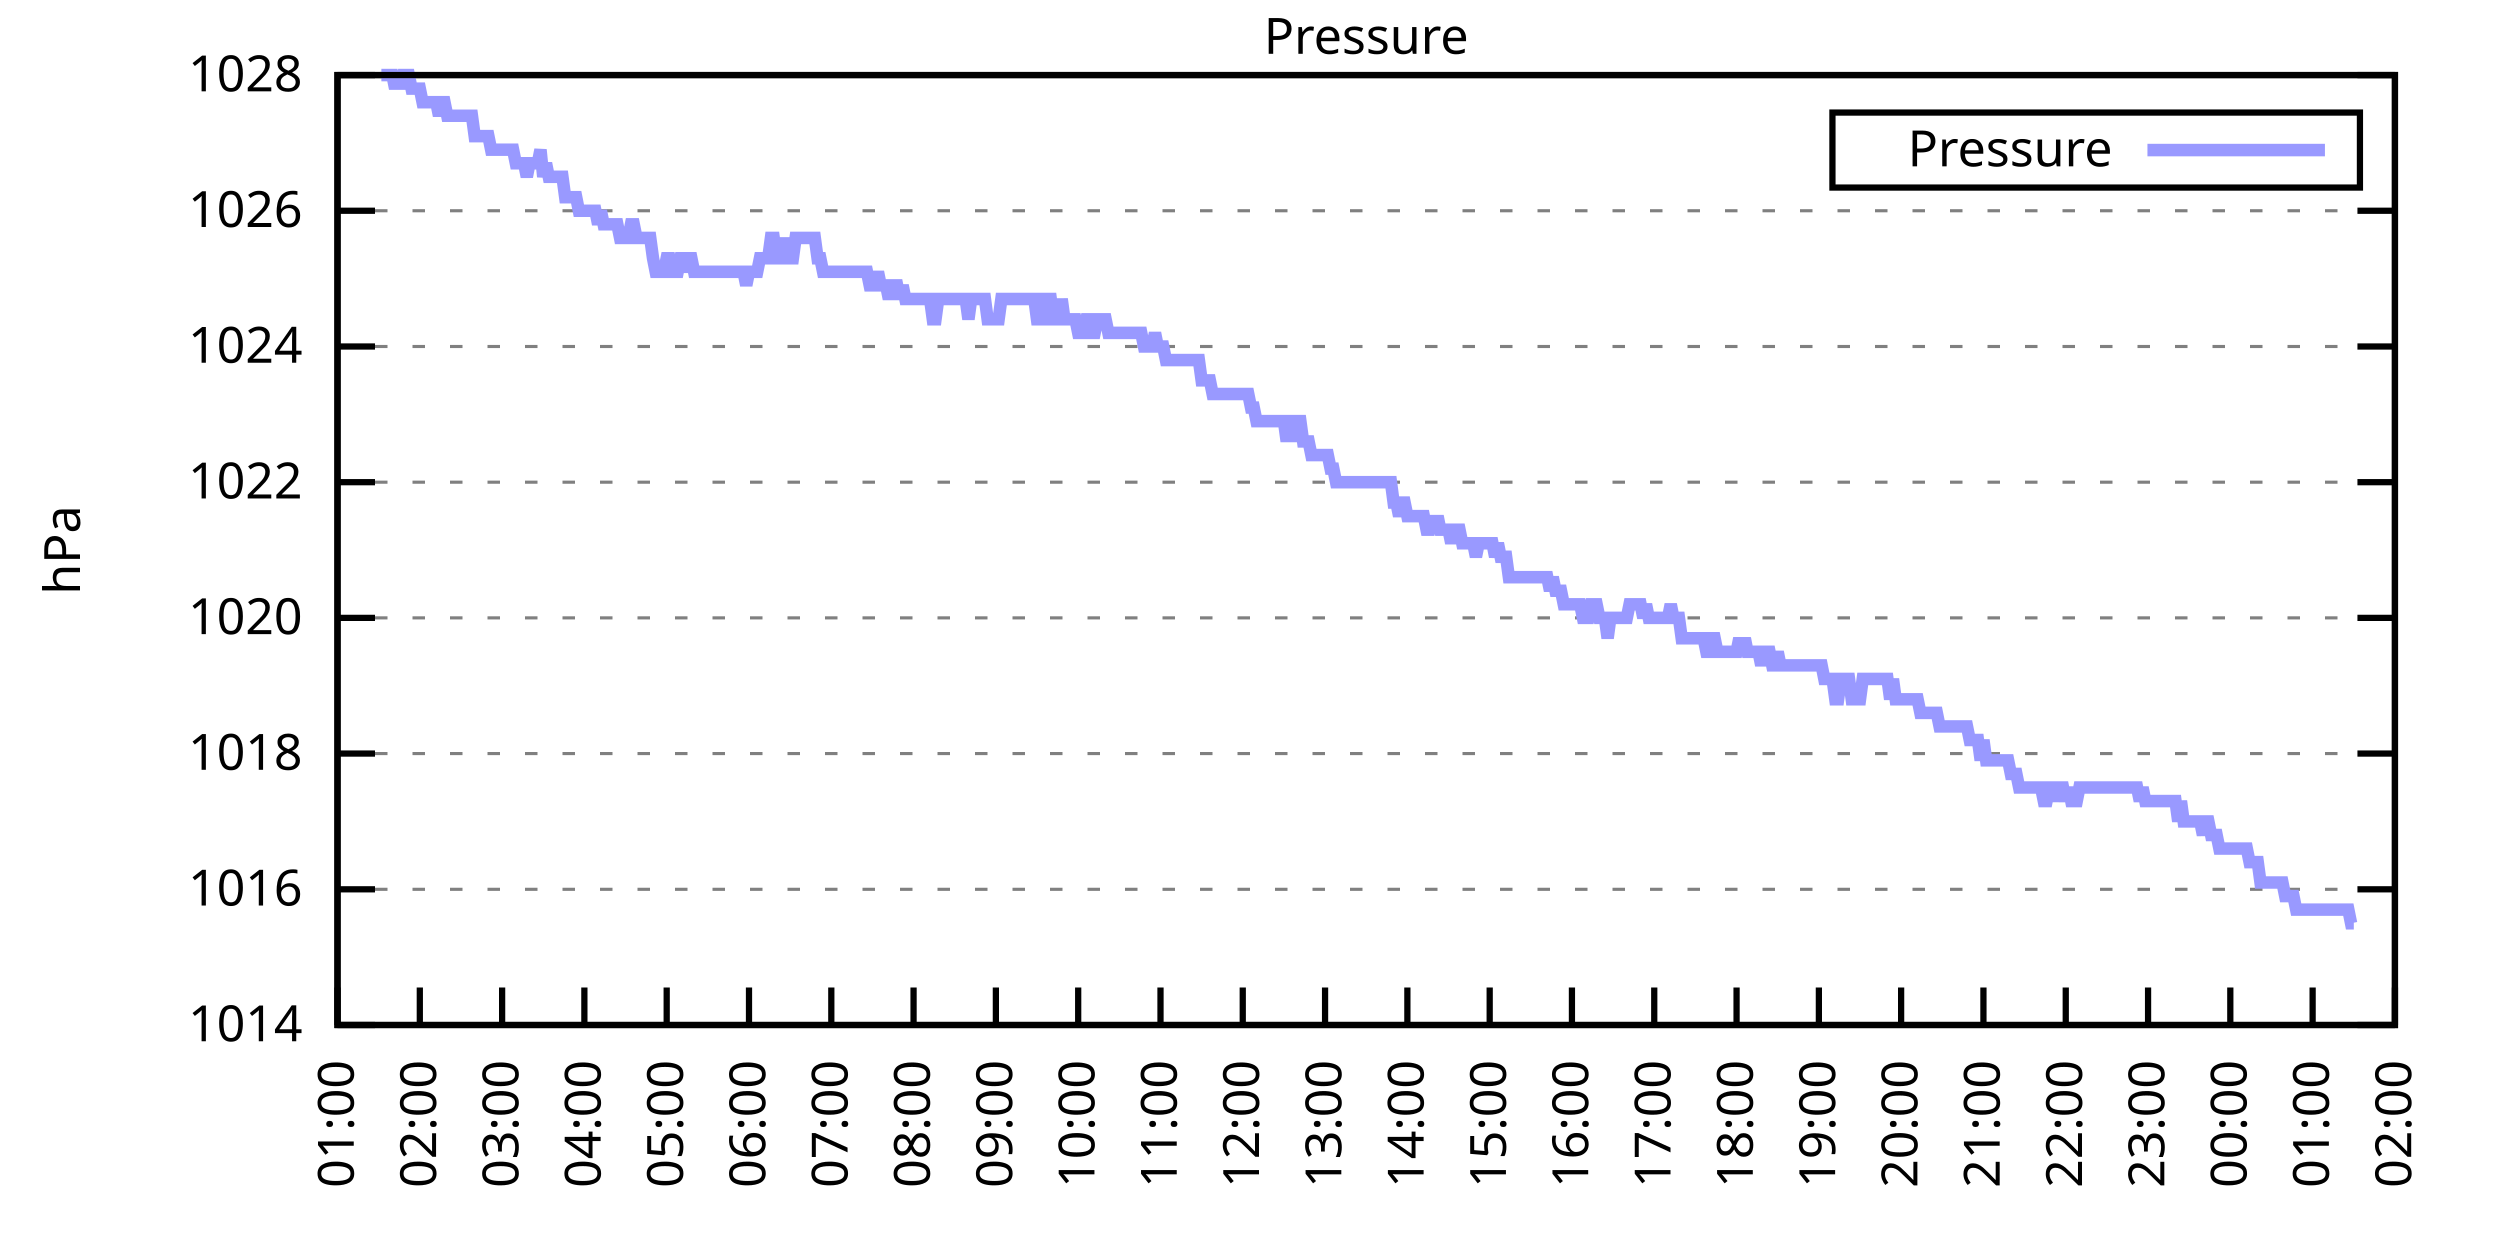
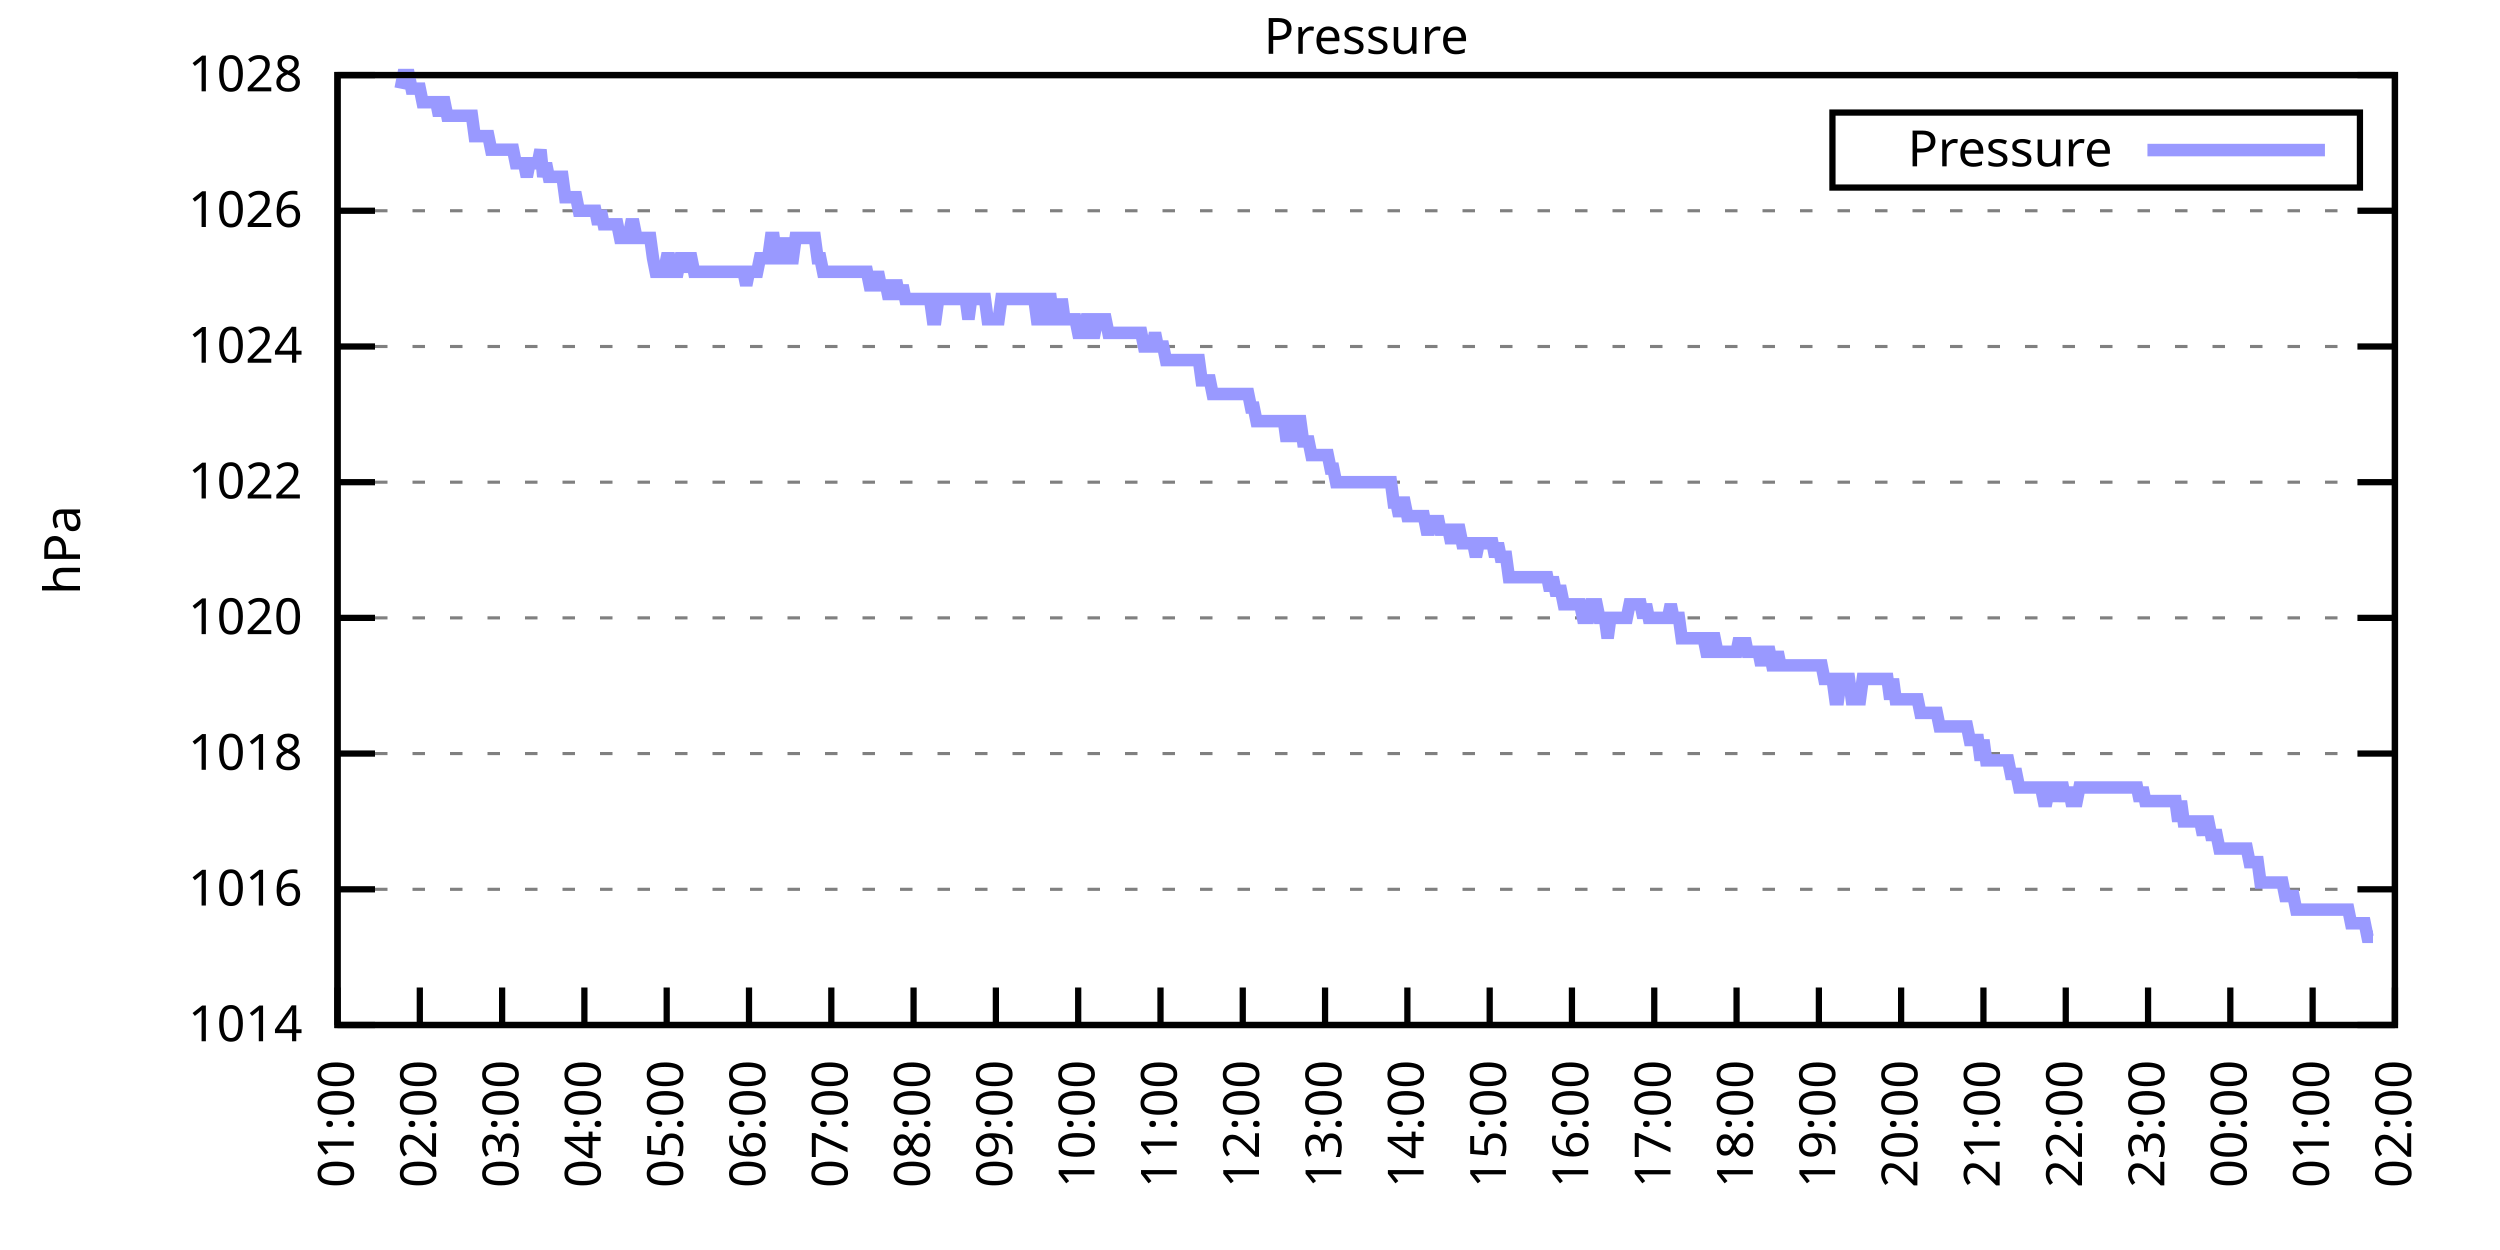
<svg xmlns="http://www.w3.org/2000/svg" xmlns:xlink="http://www.w3.org/1999/xlink" width="400" height="200" viewBox="0 0 400 200">
  <g id="gnuplot_canvas">
    <rect x="0" y="0" width="400" height="200" fill="none" />
    <defs>
      <circle id="gpDot" r="0.5" stroke-width="0.5" stroke="currentColor" />
      <path id="gpPt0" stroke-width="0.333" stroke="currentColor" d="M-1,0 h2 M0,-1 v2" />
      <path id="gpPt1" stroke-width="0.333" stroke="currentColor" d="M-1,-1 L1,1 M1,-1 L-1,1" />
      <path id="gpPt2" stroke-width="0.333" stroke="currentColor" d="M-1,0 L1,0 M0,-1 L0,1 M-1,-1 L1,1 M-1,1 L1,-1" />
      <rect id="gpPt3" stroke-width="0.333" stroke="currentColor" x="-1" y="-1" width="2" height="2" />
      <rect id="gpPt4" stroke-width="0.333" stroke="currentColor" fill="currentColor" x="-1" y="-1" width="2" height="2" />
      <circle id="gpPt5" stroke-width="0.333" stroke="currentColor" cx="0" cy="0" r="1" />
      <use xlink:href="#gpPt5" id="gpPt6" fill="currentColor" stroke="none" />
      <path id="gpPt7" stroke-width="0.333" stroke="currentColor" d="M0,-1.33 L-1.33,0.67 L1.33,0.67 z" />
      <use xlink:href="#gpPt7" id="gpPt8" fill="currentColor" stroke="none" />
      <use xlink:href="#gpPt7" id="gpPt9" stroke="currentColor" transform="rotate(180)" />
      <use xlink:href="#gpPt9" id="gpPt10" fill="currentColor" stroke="none" />
      <use xlink:href="#gpPt3" id="gpPt11" stroke="currentColor" transform="rotate(45)" />
      <use xlink:href="#gpPt11" id="gpPt12" fill="currentColor" stroke="none" />
      <path id="gpPt13" stroke-width="0.333" stroke="currentColor" d="M0,1.330 L1.265,0.411 L0.782,-1.067 L-0.782,-1.076 L-1.265,0.411 z" />
      <use xlink:href="#gpPt13" id="gpPt14" fill="currentColor" stroke="none" />
      <filter id="textbox" filterUnits="objectBoundingBox" x="0" y="0" height="1" width="1">
        <feFlood flood-color="white" flood-opacity="1" result="bgnd" />
        <feComposite in="SourceGraphic" in2="bgnd" operator="atop" />
      </filter>
      <filter id="greybox" filterUnits="objectBoundingBox" x="0" y="0" height="1" width="1">
        <feFlood flood-color="lightgrey" flood-opacity="1" result="grey" />
        <feComposite in="SourceGraphic" in2="grey" operator="atop" />
      </filter>
    </defs>
    <g fill="none" color="white" stroke="currentColor" stroke-width="1.00" stroke-linecap="butt" stroke-linejoin="miter">
</g>
    <g fill="none" color="black" stroke="currentColor" stroke-width="1.00" stroke-linecap="butt" stroke-linejoin="miter">
      <g stroke="none" shape-rendering="crispEdges">
        <polygon fill="rgb(255, 255, 255)" points="54.00,164.00 383.18,164.00 383.18,12.02 54.00,12.02 " />
      </g>
    </g>
    <g fill="none" color="black" stroke="currentColor" stroke-width="1.00" stroke-linecap="butt" stroke-linejoin="miter">
</g>
    <g fill="none" color="black" stroke="black" stroke-width="0.50" stroke-linecap="butt" stroke-linejoin="miter">
</g>
    <g fill="none" color="gray" stroke="currentColor" stroke-width="0.50" stroke-linecap="butt" stroke-linejoin="miter">
      <path stroke="gray" stroke-dasharray="2,4" class="gridline" d="M54.00,164.00 L383.19,164.00  " />
    </g>
    <g fill="none" color="gray" stroke="gray" stroke-width="1.00" stroke-linecap="butt" stroke-linejoin="miter">
</g>
    <g fill="none" color="black" stroke="currentColor" stroke-width="1.00" stroke-linecap="butt" stroke-linejoin="miter">
      <path stroke="black" d="M54.00,164.00 L60.00,164.00 M383.19,164.00 L377.19,164.00  " />
      <g transform="translate(48.40,166.60)" stroke="none" fill="black" font-family="Sans" font-size="8.00" text-anchor="end">
        <text>
          <tspan font-family="Sans"> 1014</tspan>
        </text>
      </g>
    </g>
    <g fill="none" color="black" stroke="currentColor" stroke-width="1.00" stroke-linecap="butt" stroke-linejoin="miter">
</g>
    <g fill="none" color="black" stroke="black" stroke-width="0.50" stroke-linecap="butt" stroke-linejoin="miter">
</g>
    <g fill="none" color="gray" stroke="currentColor" stroke-width="0.50" stroke-linecap="butt" stroke-linejoin="miter">
      <path stroke="gray" stroke-dasharray="2,4" class="gridline" d="M54.00,142.29 L383.19,142.29  " />
    </g>
    <g fill="none" color="gray" stroke="gray" stroke-width="1.00" stroke-linecap="butt" stroke-linejoin="miter">
</g>
    <g fill="none" color="black" stroke="currentColor" stroke-width="1.00" stroke-linecap="butt" stroke-linejoin="miter">
      <path stroke="black" d="M54.00,142.29 L60.00,142.29 M383.19,142.29 L377.19,142.29  " />
      <g transform="translate(48.40,144.89)" stroke="none" fill="black" font-family="Sans" font-size="8.00" text-anchor="end">
        <text>
          <tspan font-family="Sans"> 1016</tspan>
        </text>
      </g>
    </g>
    <g fill="none" color="black" stroke="currentColor" stroke-width="1.00" stroke-linecap="butt" stroke-linejoin="miter">
</g>
    <g fill="none" color="black" stroke="black" stroke-width="0.50" stroke-linecap="butt" stroke-linejoin="miter">
</g>
    <g fill="none" color="gray" stroke="currentColor" stroke-width="0.50" stroke-linecap="butt" stroke-linejoin="miter">
      <path stroke="gray" stroke-dasharray="2,4" class="gridline" d="M54.00,120.57 L383.19,120.57  " />
    </g>
    <g fill="none" color="gray" stroke="gray" stroke-width="1.00" stroke-linecap="butt" stroke-linejoin="miter">
</g>
    <g fill="none" color="black" stroke="currentColor" stroke-width="1.00" stroke-linecap="butt" stroke-linejoin="miter">
      <path stroke="black" d="M54.00,120.57 L60.00,120.57 M383.19,120.57 L377.19,120.57  " />
      <g transform="translate(48.40,123.17)" stroke="none" fill="black" font-family="Sans" font-size="8.00" text-anchor="end">
        <text>
          <tspan font-family="Sans"> 1018</tspan>
        </text>
      </g>
    </g>
    <g fill="none" color="black" stroke="currentColor" stroke-width="1.00" stroke-linecap="butt" stroke-linejoin="miter">
</g>
    <g fill="none" color="black" stroke="black" stroke-width="0.50" stroke-linecap="butt" stroke-linejoin="miter">
</g>
    <g fill="none" color="gray" stroke="currentColor" stroke-width="0.50" stroke-linecap="butt" stroke-linejoin="miter">
      <path stroke="gray" stroke-dasharray="2,4" class="gridline" d="M54.00,98.86 L383.19,98.86  " />
    </g>
    <g fill="none" color="gray" stroke="gray" stroke-width="1.00" stroke-linecap="butt" stroke-linejoin="miter">
</g>
    <g fill="none" color="black" stroke="currentColor" stroke-width="1.00" stroke-linecap="butt" stroke-linejoin="miter">
      <path stroke="black" d="M54.00,98.86 L60.00,98.86 M383.19,98.86 L377.19,98.86  " />
      <g transform="translate(48.40,101.46)" stroke="none" fill="black" font-family="Sans" font-size="8.00" text-anchor="end">
        <text>
          <tspan font-family="Sans"> 1020</tspan>
        </text>
      </g>
    </g>
    <g fill="none" color="black" stroke="currentColor" stroke-width="1.00" stroke-linecap="butt" stroke-linejoin="miter">
</g>
    <g fill="none" color="black" stroke="black" stroke-width="0.50" stroke-linecap="butt" stroke-linejoin="miter">
</g>
    <g fill="none" color="gray" stroke="currentColor" stroke-width="0.50" stroke-linecap="butt" stroke-linejoin="miter">
      <path stroke="gray" stroke-dasharray="2,4" class="gridline" d="M54.00,77.15 L383.19,77.15  " />
    </g>
    <g fill="none" color="gray" stroke="gray" stroke-width="1.00" stroke-linecap="butt" stroke-linejoin="miter">
</g>
    <g fill="none" color="black" stroke="currentColor" stroke-width="1.00" stroke-linecap="butt" stroke-linejoin="miter">
      <path stroke="black" d="M54.00,77.15 L60.00,77.15 M383.19,77.15 L377.19,77.15  " />
      <g transform="translate(48.40,79.75)" stroke="none" fill="black" font-family="Sans" font-size="8.00" text-anchor="end">
        <text>
          <tspan font-family="Sans"> 1022</tspan>
        </text>
      </g>
    </g>
    <g fill="none" color="black" stroke="currentColor" stroke-width="1.00" stroke-linecap="butt" stroke-linejoin="miter">
</g>
    <g fill="none" color="black" stroke="black" stroke-width="0.50" stroke-linecap="butt" stroke-linejoin="miter">
</g>
    <g fill="none" color="gray" stroke="currentColor" stroke-width="0.50" stroke-linecap="butt" stroke-linejoin="miter">
      <path stroke="gray" stroke-dasharray="2,4" class="gridline" d="M54.00,55.44 L383.19,55.44  " />
    </g>
    <g fill="none" color="gray" stroke="gray" stroke-width="1.00" stroke-linecap="butt" stroke-linejoin="miter">
</g>
    <g fill="none" color="black" stroke="currentColor" stroke-width="1.00" stroke-linecap="butt" stroke-linejoin="miter">
      <path stroke="black" d="M54.00,55.44 L60.00,55.44 M383.19,55.44 L377.19,55.44  " />
      <g transform="translate(48.40,58.04)" stroke="none" fill="black" font-family="Sans" font-size="8.00" text-anchor="end">
        <text>
          <tspan font-family="Sans"> 1024</tspan>
        </text>
      </g>
    </g>
    <g fill="none" color="black" stroke="currentColor" stroke-width="1.00" stroke-linecap="butt" stroke-linejoin="miter">
</g>
    <g fill="none" color="black" stroke="black" stroke-width="0.50" stroke-linecap="butt" stroke-linejoin="miter">
</g>
    <g fill="none" color="gray" stroke="currentColor" stroke-width="0.50" stroke-linecap="butt" stroke-linejoin="miter">
      <path stroke="gray" stroke-dasharray="2,4" class="gridline" d="M54.00,33.72 L383.19,33.72  " />
    </g>
    <g fill="none" color="gray" stroke="gray" stroke-width="1.00" stroke-linecap="butt" stroke-linejoin="miter">
</g>
    <g fill="none" color="black" stroke="currentColor" stroke-width="1.00" stroke-linecap="butt" stroke-linejoin="miter">
      <path stroke="black" d="M54.00,33.72 L60.00,33.72 M383.19,33.72 L377.19,33.72  " />
      <g transform="translate(48.40,36.32)" stroke="none" fill="black" font-family="Sans" font-size="8.00" text-anchor="end">
        <text>
          <tspan font-family="Sans"> 1026</tspan>
        </text>
      </g>
    </g>
    <g fill="none" color="black" stroke="currentColor" stroke-width="1.00" stroke-linecap="butt" stroke-linejoin="miter">
</g>
    <g fill="none" color="black" stroke="black" stroke-width="0.50" stroke-linecap="butt" stroke-linejoin="miter">
</g>
    <g fill="none" color="gray" stroke="currentColor" stroke-width="0.50" stroke-linecap="butt" stroke-linejoin="miter">
      <path stroke="gray" stroke-dasharray="2,4" class="gridline" d="M54.00,12.01 L383.19,12.01  " />
    </g>
    <g fill="none" color="gray" stroke="gray" stroke-width="1.00" stroke-linecap="butt" stroke-linejoin="miter">
</g>
    <g fill="none" color="black" stroke="currentColor" stroke-width="1.00" stroke-linecap="butt" stroke-linejoin="miter">
      <path stroke="black" d="M54.00,12.01 L60.00,12.01 M383.19,12.01 L377.19,12.01  " />
      <g transform="translate(48.40,14.61)" stroke="none" fill="black" font-family="Sans" font-size="8.00" text-anchor="end">
        <text>
          <tspan font-family="Sans"> 1028</tspan>
        </text>
      </g>
    </g>
    <g fill="none" color="black" stroke="currentColor" stroke-width="1.00" stroke-linecap="butt" stroke-linejoin="miter">
      <path stroke="black" d="M54.00,164.00 L54.00,158.00  " />
      <g transform="translate(56.60,169.60) rotate(270.00)" stroke="none" fill="black" font-family="Sans" font-size="8.00" text-anchor="end">
        <text>
          <tspan font-family="Sans">01:00</tspan>
        </text>
      </g>
    </g>
    <g fill="none" color="black" stroke="currentColor" stroke-width="1.00" stroke-linecap="butt" stroke-linejoin="miter">
      <path stroke="black" d="M67.17,164.00 L67.17,158.00  " />
      <g transform="translate(69.77,169.60) rotate(270.00)" stroke="none" fill="black" font-family="Sans" font-size="8.00" text-anchor="end">
        <text>
          <tspan font-family="Sans">02:00</tspan>
        </text>
      </g>
    </g>
    <g fill="none" color="black" stroke="currentColor" stroke-width="1.00" stroke-linecap="butt" stroke-linejoin="miter">
      <path stroke="black" d="M80.34,164.00 L80.34,158.00  " />
      <g transform="translate(82.94,169.60) rotate(270.00)" stroke="none" fill="black" font-family="Sans" font-size="8.00" text-anchor="end">
        <text>
          <tspan font-family="Sans">03:00</tspan>
        </text>
      </g>
    </g>
    <g fill="none" color="black" stroke="currentColor" stroke-width="1.00" stroke-linecap="butt" stroke-linejoin="miter">
      <path stroke="black" d="M93.50,164.00 L93.50,158.00  " />
      <g transform="translate(96.10,169.60) rotate(270.00)" stroke="none" fill="black" font-family="Sans" font-size="8.00" text-anchor="end">
        <text>
          <tspan font-family="Sans">04:00</tspan>
        </text>
      </g>
    </g>
    <g fill="none" color="black" stroke="currentColor" stroke-width="1.00" stroke-linecap="butt" stroke-linejoin="miter">
      <path stroke="black" d="M106.67,164.00 L106.67,158.00  " />
      <g transform="translate(109.27,169.60) rotate(270.00)" stroke="none" fill="black" font-family="Sans" font-size="8.00" text-anchor="end">
        <text>
          <tspan font-family="Sans">05:00</tspan>
        </text>
      </g>
    </g>
    <g fill="none" color="black" stroke="currentColor" stroke-width="1.00" stroke-linecap="butt" stroke-linejoin="miter">
      <path stroke="black" d="M119.84,164.00 L119.84,158.00  " />
      <g transform="translate(122.44,169.60) rotate(270.00)" stroke="none" fill="black" font-family="Sans" font-size="8.00" text-anchor="end">
        <text>
          <tspan font-family="Sans">06:00</tspan>
        </text>
      </g>
    </g>
    <g fill="none" color="black" stroke="currentColor" stroke-width="1.00" stroke-linecap="butt" stroke-linejoin="miter">
      <path stroke="black" d="M133.01,164.00 L133.01,158.00  " />
      <g transform="translate(135.61,169.60) rotate(270.00)" stroke="none" fill="black" font-family="Sans" font-size="8.00" text-anchor="end">
        <text>
          <tspan font-family="Sans">07:00</tspan>
        </text>
      </g>
    </g>
    <g fill="none" color="black" stroke="currentColor" stroke-width="1.00" stroke-linecap="butt" stroke-linejoin="miter">
      <path stroke="black" d="M146.17,164.00 L146.17,158.00  " />
      <g transform="translate(148.77,169.60) rotate(270.00)" stroke="none" fill="black" font-family="Sans" font-size="8.00" text-anchor="end">
        <text>
          <tspan font-family="Sans">08:00</tspan>
        </text>
      </g>
    </g>
    <g fill="none" color="black" stroke="currentColor" stroke-width="1.00" stroke-linecap="butt" stroke-linejoin="miter">
      <path stroke="black" d="M159.34,164.00 L159.34,158.00  " />
      <g transform="translate(161.94,169.60) rotate(270.00)" stroke="none" fill="black" font-family="Sans" font-size="8.00" text-anchor="end">
        <text>
          <tspan font-family="Sans">09:00</tspan>
        </text>
      </g>
    </g>
    <g fill="none" color="black" stroke="currentColor" stroke-width="1.00" stroke-linecap="butt" stroke-linejoin="miter">
      <path stroke="black" d="M172.51,164.00 L172.51,158.00  " />
      <g transform="translate(175.11,169.60) rotate(270.00)" stroke="none" fill="black" font-family="Sans" font-size="8.00" text-anchor="end">
        <text>
          <tspan font-family="Sans">10:00</tspan>
        </text>
      </g>
    </g>
    <g fill="none" color="black" stroke="currentColor" stroke-width="1.00" stroke-linecap="butt" stroke-linejoin="miter">
      <path stroke="black" d="M185.68,164.00 L185.68,158.00  " />
      <g transform="translate(188.28,169.60) rotate(270.00)" stroke="none" fill="black" font-family="Sans" font-size="8.00" text-anchor="end">
        <text>
          <tspan font-family="Sans">11:00</tspan>
        </text>
      </g>
    </g>
    <g fill="none" color="black" stroke="currentColor" stroke-width="1.00" stroke-linecap="butt" stroke-linejoin="miter">
      <path stroke="black" d="M198.84,164.00 L198.84,158.00  " />
      <g transform="translate(201.44,169.60) rotate(270.00)" stroke="none" fill="black" font-family="Sans" font-size="8.00" text-anchor="end">
        <text>
          <tspan font-family="Sans">12:00</tspan>
        </text>
      </g>
    </g>
    <g fill="none" color="black" stroke="currentColor" stroke-width="1.00" stroke-linecap="butt" stroke-linejoin="miter">
      <path stroke="black" d="M212.01,164.00 L212.01,158.00  " />
      <g transform="translate(214.61,169.60) rotate(270.00)" stroke="none" fill="black" font-family="Sans" font-size="8.00" text-anchor="end">
        <text>
          <tspan font-family="Sans">13:00</tspan>
        </text>
      </g>
    </g>
    <g fill="none" color="black" stroke="currentColor" stroke-width="1.00" stroke-linecap="butt" stroke-linejoin="miter">
      <path stroke="black" d="M225.18,164.00 L225.18,158.00  " />
      <g transform="translate(227.78,169.60) rotate(270.00)" stroke="none" fill="black" font-family="Sans" font-size="8.00" text-anchor="end">
        <text>
          <tspan font-family="Sans">14:00</tspan>
        </text>
      </g>
    </g>
    <g fill="none" color="black" stroke="currentColor" stroke-width="1.00" stroke-linecap="butt" stroke-linejoin="miter">
      <path stroke="black" d="M238.35,164.00 L238.35,158.00  " />
      <g transform="translate(240.95,169.60) rotate(270.00)" stroke="none" fill="black" font-family="Sans" font-size="8.00" text-anchor="end">
        <text>
          <tspan font-family="Sans">15:00</tspan>
        </text>
      </g>
    </g>
    <g fill="none" color="black" stroke="currentColor" stroke-width="1.00" stroke-linecap="butt" stroke-linejoin="miter">
      <path stroke="black" d="M251.51,164.00 L251.51,158.00  " />
      <g transform="translate(254.11,169.60) rotate(270.00)" stroke="none" fill="black" font-family="Sans" font-size="8.00" text-anchor="end">
        <text>
          <tspan font-family="Sans">16:00</tspan>
        </text>
      </g>
    </g>
    <g fill="none" color="black" stroke="currentColor" stroke-width="1.00" stroke-linecap="butt" stroke-linejoin="miter">
      <path stroke="black" d="M264.68,164.00 L264.68,158.00  " />
      <g transform="translate(267.28,169.60) rotate(270.00)" stroke="none" fill="black" font-family="Sans" font-size="8.00" text-anchor="end">
        <text>
          <tspan font-family="Sans">17:00</tspan>
        </text>
      </g>
    </g>
    <g fill="none" color="black" stroke="currentColor" stroke-width="1.00" stroke-linecap="butt" stroke-linejoin="miter">
      <path stroke="black" d="M277.85,164.00 L277.85,158.00  " />
      <g transform="translate(280.45,169.60) rotate(270.00)" stroke="none" fill="black" font-family="Sans" font-size="8.00" text-anchor="end">
        <text>
          <tspan font-family="Sans">18:00</tspan>
        </text>
      </g>
    </g>
    <g fill="none" color="black" stroke="currentColor" stroke-width="1.00" stroke-linecap="butt" stroke-linejoin="miter">
      <path stroke="black" d="M291.02,164.00 L291.02,158.00  " />
      <g transform="translate(293.62,169.60) rotate(270.00)" stroke="none" fill="black" font-family="Sans" font-size="8.00" text-anchor="end">
        <text>
          <tspan font-family="Sans">19:00</tspan>
        </text>
      </g>
    </g>
    <g fill="none" color="black" stroke="currentColor" stroke-width="1.00" stroke-linecap="butt" stroke-linejoin="miter">
      <path stroke="black" d="M304.18,164.00 L304.18,158.00  " />
      <g transform="translate(306.78,169.60) rotate(270.00)" stroke="none" fill="black" font-family="Sans" font-size="8.00" text-anchor="end">
        <text>
          <tspan font-family="Sans">20:00</tspan>
        </text>
      </g>
    </g>
    <g fill="none" color="black" stroke="currentColor" stroke-width="1.00" stroke-linecap="butt" stroke-linejoin="miter">
      <path stroke="black" d="M317.35,164.00 L317.35,158.00  " />
      <g transform="translate(319.95,169.60) rotate(270.00)" stroke="none" fill="black" font-family="Sans" font-size="8.00" text-anchor="end">
        <text>
          <tspan font-family="Sans">21:00</tspan>
        </text>
      </g>
    </g>
    <g fill="none" color="black" stroke="currentColor" stroke-width="1.00" stroke-linecap="butt" stroke-linejoin="miter">
      <path stroke="black" d="M330.52,164.00 L330.52,158.00  " />
      <g transform="translate(333.12,169.60) rotate(270.00)" stroke="none" fill="black" font-family="Sans" font-size="8.00" text-anchor="end">
        <text>
          <tspan font-family="Sans">22:00</tspan>
        </text>
      </g>
    </g>
    <g fill="none" color="black" stroke="currentColor" stroke-width="1.00" stroke-linecap="butt" stroke-linejoin="miter">
      <path stroke="black" d="M343.69,164.00 L343.69,158.00  " />
      <g transform="translate(346.29,169.60) rotate(270.00)" stroke="none" fill="black" font-family="Sans" font-size="8.00" text-anchor="end">
        <text>
          <tspan font-family="Sans">23:00</tspan>
        </text>
      </g>
    </g>
    <g fill="none" color="black" stroke="currentColor" stroke-width="1.00" stroke-linecap="butt" stroke-linejoin="miter">
      <path stroke="black" d="M356.85,164.00 L356.85,158.00  " />
      <g transform="translate(359.45,169.60) rotate(270.00)" stroke="none" fill="black" font-family="Sans" font-size="8.00" text-anchor="end">
        <text>
          <tspan font-family="Sans">00:00</tspan>
        </text>
      </g>
    </g>
    <g fill="none" color="black" stroke="currentColor" stroke-width="1.00" stroke-linecap="butt" stroke-linejoin="miter">
      <path stroke="black" d="M370.02,164.00 L370.02,158.00  " />
      <g transform="translate(372.62,169.60) rotate(270.00)" stroke="none" fill="black" font-family="Sans" font-size="8.00" text-anchor="end">
        <text>
          <tspan font-family="Sans">01:00</tspan>
        </text>
      </g>
    </g>
    <g fill="none" color="black" stroke="currentColor" stroke-width="1.00" stroke-linecap="butt" stroke-linejoin="miter">
      <path stroke="black" d="M383.19,164.00 L383.19,158.00  " />
      <g transform="translate(385.79,169.60) rotate(270.00)" stroke="none" fill="black" font-family="Sans" font-size="8.00" text-anchor="end">
        <text>
          <tspan font-family="Sans">02:00</tspan>
        </text>
      </g>
    </g>
    <g fill="none" color="black" stroke="currentColor" stroke-width="1.00" stroke-linecap="butt" stroke-linejoin="miter">
</g>
    <g fill="none" color="black" stroke="currentColor" stroke-width="1.00" stroke-linecap="butt" stroke-linejoin="miter">
      <path stroke="black" d="M54.00,12.01 L54.00,164.00 L383.19,164.00 L383.19,12.01 L54.00,12.01 Z  " />
    </g>
    <g fill="none" color="black" stroke="currentColor" stroke-width="1.00" stroke-linecap="butt" stroke-linejoin="miter">
</g>
    <g fill="none" color="black" stroke="currentColor" stroke-width="1.00" stroke-linecap="butt" stroke-linejoin="miter">
      <path stroke="black" d="M293.19,30.01 L293.19,18.01 L377.59,18.01 L377.59,30.01 L293.19,30.01 Z  " />
    </g>
    <g id="Pressure_plot_1">
      <g fill="none" color="white" stroke="black" stroke-width="2.00" stroke-linecap="butt" stroke-linejoin="miter">
</g>
      <g fill="none" color="black" stroke="currentColor" stroke-width="2.00" stroke-linecap="butt" stroke-linejoin="miter">
        <g transform="translate(337.99,26.61)" stroke="none" fill="black" font-family="Sans" font-size="8.00" text-anchor="end">
          <text>
            <tspan font-family="Sans">Pressure</tspan>
          </text>
        </g>
      </g>
      <g fill="none" color="black" stroke="currentColor" stroke-width="2.00" stroke-linecap="butt" stroke-linejoin="miter">
-         <path stroke="rgb(153, 153, 255)" d="M343.59,24.01 L371.99,24.01 M61.02,12.01 L61.46,12.01 L61.90,12.01 L62.34,12.01 L62.78,12.01 L63.22,14.18   L63.66,12.01 L64.10,14.18 L64.53,12.01 L64.97,12.01 L65.41,12.01 L65.85,14.18 L66.29,14.18 L66.73,14.18   L67.17,14.18 L67.61,16.35 L68.05,16.35 L68.48,16.35 L68.92,16.35 L69.36,16.35 L69.80,16.35 L70.24,18.52   L70.68,16.35 L71.12,16.35 L71.56,18.52 L72.00,18.52 L72.43,18.52 L72.87,18.52 L73.31,18.52 L73.75,18.52   L74.19,18.52 L74.63,18.52 L75.07,18.52 L75.51,18.52 L75.95,21.78 L76.38,21.78 L76.82,21.78 L77.26,21.78   L77.70,21.78 L78.14,21.78 L78.58,23.95 L79.02,23.95 L79.46,23.95 L79.90,23.95 L80.34,23.95 L80.77,23.95   L81.21,23.95 L81.65,23.95 L82.09,23.95 L82.53,26.12 L82.97,26.12 L83.41,26.12 L83.85,26.12 L84.29,28.29   L84.72,26.12 L85.16,26.12 L85.60,26.12 L86.04,26.12 L86.48,23.95 L86.92,28.29 L87.36,26.12 L87.80,28.29   L88.24,28.29 L88.67,28.29 L89.11,28.29 L89.55,28.29 L89.99,28.29 L90.43,31.55 L90.87,31.55 L91.31,31.55   L91.75,31.55 L92.19,31.55 L92.62,33.72 L93.06,33.72 L93.50,33.72 L93.94,33.72 L94.38,33.72 L94.82,33.72   L95.26,33.72 L95.70,35.89 L96.14,33.72 L96.58,35.89 L97.01,35.89 L97.45,35.89 L97.89,35.89 L98.33,35.89   L98.77,35.89 L99.21,38.07 L99.65,38.07 L100.09,38.07 L100.53,38.07 L100.96,35.89 L101.40,35.89 L101.84,38.07   L102.28,38.07 L102.72,38.07 L103.16,38.07 L103.60,38.07 L104.04,38.07 L104.48,41.32 L104.91,43.49 L105.35,43.49   L105.79,43.49 L106.23,43.49 L106.67,41.32 L107.11,41.32 L107.55,43.49 L107.99,43.49 L108.43,43.49 L108.87,41.32   L109.30,41.32 L109.74,43.49 L110.18,41.32 L110.62,41.32 L111.06,43.49 L111.50,43.49 L111.94,43.49 L112.38,43.49   L112.82,43.49 L113.25,43.49 L113.69,43.49 L114.13,43.49 L114.57,43.49 L115.01,43.49 L115.45,43.49 L115.89,43.49   L116.33,43.49 L116.77,43.49 L117.20,43.49 L117.64,43.49 L118.08,43.49 L118.52,43.49 L118.96,43.49 L119.40,45.66   L119.84,43.49 L120.28,43.49 L120.72,43.49 L121.15,43.49 L121.59,41.32 L122.03,41.32 L122.47,41.32 L122.91,41.32   L123.35,38.07 L123.79,38.07 L124.23,41.32 L124.67,41.32 L125.11,41.32 L125.54,38.07 L125.98,41.32 L126.42,41.32   L126.86,41.32 L127.30,38.07 L127.74,38.07 L128.18,38.07 L128.62,38.07 L129.06,38.07 L129.49,38.07 L129.93,38.07   L130.37,38.07 L130.81,41.32 L131.25,41.32 L131.69,43.49 L132.13,43.49 L132.57,43.49 L133.01,43.49 L133.44,43.49   L133.88,43.49 L134.32,43.49 L134.76,43.49 L135.20,43.49 L135.64,43.49 L136.08,43.49 L136.52,43.49 L136.96,43.49   L137.39,43.49 L137.83,43.49 L138.27,43.49 L138.71,43.49 L139.15,45.66 L139.59,45.66 L140.03,45.66 L140.47,43.49   L140.91,45.66 L141.35,45.66 L141.78,45.66 L142.22,47.84 L142.66,45.66 L143.10,45.66 L143.54,45.66 L143.98,47.84   L144.42,45.66 L144.86,47.84 L145.30,47.84 L145.73,47.84 L146.17,47.84 L146.61,47.84 L147.05,47.84 L147.49,47.84   L147.93,47.84 L148.37,47.84 L148.81,47.84 L149.25,51.09 L149.68,51.09 L150.12,47.84 L150.56,47.84 L151.00,47.84   L151.44,47.84 L151.88,47.84 L152.32,47.84 L152.76,47.84 L153.20,47.84 L153.63,47.84 L154.07,47.84 L154.51,47.84   L154.95,51.09 L155.39,47.84 L155.83,47.84 L156.27,47.84 L156.71,47.84 L157.15,47.84 L157.59,47.84 L158.02,51.09   L158.46,51.09 L158.90,51.09 L159.34,51.09 L159.78,51.09 L160.22,47.84 L160.66,47.84 L161.10,47.84 L161.54,47.84   L161.97,47.84 L162.41,47.84 L162.85,47.84 L163.29,47.84 L163.73,47.84 L164.17,47.84 L164.61,47.84 L165.05,47.84   L165.49,47.84 L165.92,51.09 L166.36,51.09 L166.80,51.09 L167.24,47.84 L167.68,47.84 L168.12,47.84 L168.56,51.09   L169.00,51.09 L169.44,51.09 L169.87,47.84 L170.31,51.09 L170.75,51.09 L171.19,51.09 L171.63,51.09 L172.07,51.09   L172.51,53.26 L172.95,53.26 L173.39,53.26 L173.83,51.09 L174.26,51.09 L174.70,53.26 L175.14,53.26 L175.58,51.09   L176.02,51.09 L176.46,51.09 L176.90,51.09 L177.34,53.26 L177.78,53.26 L178.21,53.26 L178.65,53.26 L179.09,53.26   L179.53,53.26 L179.97,53.26 L180.41,53.26 L180.85,53.26 L181.29,53.26 L181.73,53.26 L182.16,53.26 L182.60,53.26   L183.04,55.44 L183.48,55.44 L183.92,55.44 L184.36,55.44 L184.80,53.26 L185.24,55.44 L185.68,55.44 L186.11,55.44   L186.55,57.61 L186.99,57.61 L187.43,57.61 L187.87,57.61 L188.31,57.61 L188.75,57.61 L189.19,57.61 L189.63,57.61   L190.07,57.61 L190.50,57.61 L190.94,57.61 L191.38,57.61 L191.82,57.61 L192.26,60.86 L192.70,60.86 L193.14,60.86   L193.58,60.86 L194.02,63.04 L194.45,63.04 L194.89,63.04 L195.33,63.04 L195.77,63.04 L196.21,63.04 L196.65,63.04   L197.09,63.04 L197.53,63.04 L197.97,63.04 L198.40,63.04 L198.84,63.04 L199.28,63.04 L199.72,63.04 L200.16,65.21   L200.60,65.21 L201.04,67.38 L201.48,67.38 L201.92,67.38 L202.35,67.38 L202.79,67.38 L203.23,67.38 L203.67,67.38   L204.11,67.38 L204.55,67.38 L204.99,67.38 L205.43,67.38 L205.87,70.63 L206.31,67.38 L206.74,67.38 L207.18,70.63   L207.62,67.38 L208.06,67.38 L208.50,70.63 L208.94,70.63 L209.38,70.63 L209.82,72.81 L210.26,72.81 L210.69,72.81   L211.13,72.81 L211.57,72.81 L212.01,72.81 L212.45,72.81 L212.89,74.98 L213.33,74.98 L213.77,77.15 L214.21,77.15   L214.64,77.15 L215.08,77.15 L215.52,77.15 L215.96,77.15 L216.40,77.15 L216.84,77.15 L217.28,77.15 L217.72,77.15   L218.16,77.15 L218.60,77.15 L219.03,77.15 L219.47,77.15 L219.91,77.15 L220.35,77.15 L220.79,77.15 L221.23,77.15   L221.67,77.15 L222.11,77.15 L222.55,77.15 L222.98,80.41 L223.42,80.41 L223.86,82.58 L224.30,80.41 L224.74,80.41   L225.18,82.58 L225.62,82.58 L226.06,82.58 L226.50,82.58 L226.93,82.58 L227.37,82.58 L227.81,82.58 L228.25,84.75   L228.69,84.75 L229.13,82.58 L229.57,84.75 L230.01,82.58 L230.45,84.75 L230.88,84.75 L231.32,84.75 L231.76,84.75   L232.20,86.92 L232.64,84.75 L233.08,84.75 L233.52,84.75 L233.96,86.92 L234.40,86.92 L234.84,86.92 L235.27,86.92   L235.71,86.92 L236.15,89.09 L236.59,86.92 L237.03,86.92 L237.47,86.92 L237.91,86.92 L238.35,86.92 L238.79,86.92   L239.22,89.09 L239.66,86.92 L240.10,89.09 L240.54,89.09 L240.98,89.09 L241.42,92.35 L241.86,92.35 L242.30,92.35   L242.74,92.35 L243.17,92.35 L243.61,92.35 L244.05,92.35 L244.49,92.35 L244.93,92.35 L245.37,92.35 L245.81,92.35   L246.25,92.35 L246.69,92.35 L247.12,92.35 L247.56,92.35 L248.00,94.52 L248.44,92.35 L248.88,94.52 L249.32,94.52   L249.76,94.52 L250.20,96.69 L250.64,96.69 L251.08,96.69 L251.51,96.69 L251.95,96.69 L252.39,96.69 L252.83,96.69   L253.27,98.86 L253.71,98.86 L254.15,98.86 L254.59,96.69 L255.03,96.69 L255.46,96.69 L255.90,98.86 L256.34,98.86   L256.78,98.86 L257.22,102.12 L257.66,98.86 L258.10,98.86 L258.54,98.86 L258.98,98.86 L259.41,98.86 L259.85,98.86   L260.29,98.86 L260.73,96.69 L261.17,96.69 L261.61,96.69 L262.05,96.69 L262.49,96.69 L262.93,98.86 L263.36,96.69   L263.80,98.86 L264.24,98.86 L264.68,98.86 L265.12,98.86 L265.56,98.86 L266.00,98.86 L266.44,98.86 L266.88,98.86   L267.32,96.69 L267.75,98.86 L268.19,98.86 L268.63,98.86 L269.07,102.12 L269.51,102.12 L269.95,102.12 L270.39,102.12   L270.83,102.12 L271.27,102.12 L271.70,102.12 L272.14,102.12 L272.58,102.12 L273.02,104.29 L273.46,104.29 L273.90,102.12   L274.34,102.12 L274.78,104.29 L275.22,104.29 L275.65,104.29 L276.09,104.29 L276.53,104.29 L276.97,104.29 L277.41,104.29   L277.85,104.29 L278.29,102.12 L278.73,104.29 L279.17,102.12 L279.60,104.29 L280.04,104.29 L280.48,104.29 L280.92,104.29   L281.36,104.29 L281.80,106.46 L282.24,104.29 L282.68,104.29 L283.12,104.29 L283.56,106.46 L283.99,106.46 L284.43,104.29   L284.87,106.46 L285.31,106.46 L285.75,106.46 L286.19,106.46 L286.63,106.46 L287.07,106.46 L287.51,106.46 L287.94,106.46   L288.38,106.46 L288.82,106.46 L289.26,106.46 L289.70,106.46 L290.14,106.46 L290.58,106.46 L291.02,106.46 L291.46,106.46   L291.89,108.63 L292.33,108.63 L292.77,108.63 L293.21,108.63 L293.65,111.89 L294.09,111.89 L294.53,108.63 L294.97,108.63   L295.41,108.63 L295.84,108.63 L296.28,111.89 L296.72,111.89 L297.16,111.89 L297.60,111.89 L298.04,108.63 L298.48,108.63   L298.92,108.63 L299.36,108.63 L299.80,108.63 L300.23,108.63 L300.67,108.63 L301.11,108.63 L301.55,108.63 L301.99,108.63   L302.43,111.89 L302.87,108.63 L303.31,111.89 L303.75,111.89 L304.18,111.89 L304.62,111.89 L305.06,111.89 L305.50,111.89   L305.94,111.89 L306.38,111.89 L306.82,111.89 L307.26,114.06 L307.70,114.06 L308.13,114.06 L308.57,114.06 L309.01,114.06   L309.45,114.06 L309.89,114.06 L310.33,116.23 L310.77,116.23 L311.21,116.23 L311.65,116.23 L312.08,116.23 L312.52,116.23   L312.96,116.23 L313.40,116.23 L313.84,116.23 L314.28,116.23 L314.72,116.23 L315.16,118.40 L315.60,118.40 L316.04,118.40   L316.47,118.40 L316.91,121.66 L317.35,118.40 L317.79,121.66 L318.23,121.66 L318.67,121.66 L319.11,121.66 L319.55,121.66   L319.99,121.66 L320.42,121.66 L320.86,121.66 L321.30,121.66 L321.74,123.83 L322.18,123.83 L322.62,123.83 L323.06,126.00   L323.50,126.00 L323.94,126.00 L324.37,126.00 L324.81,126.00 L325.25,126.00 L325.69,126.00 L326.13,126.00 L326.57,126.00   L327.01,128.17 L327.45,128.17 L327.89,126.00 L328.33,126.00 L328.76,128.17 L329.20,126.00 L329.64,126.00 L330.08,126.00   L330.52,128.17 L330.96,126.00 L331.40,128.17 L331.84,128.17 L332.28,128.17 L332.71,126.00 L333.15,126.00 L333.59,126.00   L334.03,126.00 L334.47,126.00 L334.91,126.00 L335.35,126.00 L335.79,126.00 L336.23,126.00 L336.66,126.00 L337.10,126.00   L337.54,126.00 L337.98,126.00 L338.42,126.00 L338.86,126.00 L339.30,126.00 L339.74,126.00 L340.18,126.00 L340.61,126.00   L341.05,126.00 L341.49,126.00 L341.93,126.00 L342.37,128.17 L342.81,126.00 L343.25,128.17 L343.69,128.17 L344.13,128.17   L344.57,128.17 L345.00,128.17 L345.44,128.17 L345.88,128.17 L346.32,128.17 L346.76,128.17 L347.20,128.17 L347.64,128.17   L348.08,128.17 L348.52,131.43 L348.95,128.17 L349.39,131.43 L349.83,131.43 L350.27,131.43 L350.71,131.43 L351.15,131.43   L351.59,131.43 L352.03,131.43 L352.47,133.60 L352.90,131.43 L353.34,131.43 L353.78,133.60 L354.22,133.60 L354.66,133.60   L355.10,135.77 L355.54,135.77 L355.98,135.77 L356.42,135.77 L356.85,135.77 L357.29,135.77 L357.73,135.77 L358.17,135.77   L358.61,135.77 L359.05,135.77 L359.49,135.77 L359.93,137.94 L360.37,137.94 L360.81,137.94 L361.24,137.94 L361.68,141.20   L362.12,141.20 L362.56,141.20 L363.00,141.20 L363.44,141.20 L363.88,141.20 L364.32,141.20 L364.76,141.20 L365.19,141.20   L365.63,143.37 L366.07,143.37 L366.51,143.37 L366.95,143.37 L367.39,145.54 L367.83,145.54 L368.27,145.54 L368.71,145.54   L369.14,145.54 L369.58,145.54 L370.02,145.54 L370.46,145.54 L370.90,145.54 L371.34,145.54 L371.78,145.54 L372.22,145.54   L372.66,145.54 L373.09,145.54 L373.53,145.54 L373.97,145.54 L374.41,145.54 L374.85,145.54 L375.29,145.54 L375.73,145.54   L376.17,147.72 L376.61,147.72  " />
+         <path stroke="rgb(153, 153, 255)" d="M343.59,24.01 L371.99,24.01 M64.10,14.18 L64.53,12.01 L64.97,12.01 L65.41,12.01 L65.85,14.18 L66.29,14.18   L66.73,14.18 L67.17,14.18 L67.61,16.35 L68.05,16.35 L68.48,16.35 L68.92,16.35 L69.36,16.35 L69.80,16.35   L70.24,18.52 L70.68,16.35 L71.12,16.35 L71.56,18.52 L72.00,18.52 L72.43,18.52 L72.87,18.52 L73.31,18.52   L73.75,18.52 L74.19,18.52 L74.63,18.52 L75.07,18.52 L75.51,18.52 L75.95,21.78 L76.38,21.78 L76.82,21.78   L77.26,21.78 L77.70,21.78 L78.14,21.78 L78.58,23.95 L79.02,23.95 L79.46,23.95 L79.90,23.95 L80.34,23.95   L80.77,23.95 L81.21,23.95 L81.65,23.95 L82.09,23.95 L82.53,26.12 L82.97,26.12 L83.41,26.12 L83.85,26.12   L84.29,28.29 L84.72,26.12 L85.16,26.12 L85.60,26.12 L86.04,26.12 L86.48,23.95 L86.92,28.29 L87.36,26.12   L87.80,28.29 L88.24,28.29 L88.67,28.29 L89.11,28.29 L89.55,28.29 L89.99,28.29 L90.43,31.55 L90.87,31.55   L91.31,31.55 L91.75,31.55 L92.19,31.55 L92.62,33.72 L93.06,33.72 L93.50,33.72 L93.94,33.72 L94.38,33.72   L94.82,33.72 L95.26,33.72 L95.70,35.89 L96.14,33.72 L96.58,35.89 L97.01,35.89 L97.45,35.89 L97.89,35.89   L98.33,35.89 L98.77,35.89 L99.21,38.07 L99.65,38.07 L100.09,38.07 L100.53,38.07 L100.96,35.89 L101.40,35.89   L101.84,38.07 L102.28,38.07 L102.72,38.07 L103.16,38.07 L103.60,38.07 L104.04,38.07 L104.48,41.32 L104.91,43.49   L105.35,43.49 L105.79,43.49 L106.23,43.49 L106.67,41.32 L107.11,41.32 L107.55,43.49 L107.99,43.49 L108.43,43.49   L108.87,41.32 L109.30,41.32 L109.74,43.49 L110.18,41.32 L110.62,41.32 L111.06,43.49 L111.50,43.49 L111.94,43.49   L112.38,43.49 L112.82,43.49 L113.25,43.49 L113.69,43.49 L114.13,43.49 L114.57,43.49 L115.01,43.49 L115.45,43.49   L115.89,43.49 L116.33,43.49 L116.77,43.49 L117.20,43.49 L117.64,43.49 L118.08,43.49 L118.52,43.49 L118.96,43.49   L119.40,45.66 L119.84,43.49 L120.28,43.49 L120.72,43.49 L121.15,43.49 L121.59,41.32 L122.03,41.32 L122.47,41.32   L122.91,41.32 L123.35,38.07 L123.79,38.07 L124.23,41.32 L124.67,41.32 L125.11,41.32 L125.54,38.07 L125.98,41.32   L126.42,41.32 L126.86,41.32 L127.30,38.07 L127.74,38.07 L128.18,38.07 L128.62,38.07 L129.06,38.07 L129.49,38.07   L129.93,38.07 L130.37,38.07 L130.81,41.32 L131.25,41.32 L131.69,43.49 L132.13,43.49 L132.57,43.49 L133.01,43.49   L133.44,43.49 L133.88,43.49 L134.32,43.49 L134.76,43.49 L135.20,43.49 L135.64,43.49 L136.08,43.49 L136.52,43.49   L136.96,43.49 L137.39,43.49 L137.83,43.49 L138.27,43.49 L138.71,43.49 L139.15,45.66 L139.59,45.66 L140.03,45.66   L140.47,43.49 L140.91,45.66 L141.35,45.66 L141.78,45.66 L142.22,47.84 L142.66,45.66 L143.10,45.66 L143.54,45.66   L143.98,47.84 L144.42,45.66 L144.86,47.84 L145.30,47.84 L145.73,47.84 L146.17,47.84 L146.61,47.84 L147.05,47.84   L147.49,47.84 L147.93,47.84 L148.37,47.84 L148.81,47.84 L149.25,51.09 L149.68,51.09 L150.12,47.84 L150.56,47.84   L151.00,47.84 L151.44,47.84 L151.88,47.84 L152.32,47.84 L152.76,47.84 L153.20,47.84 L153.63,47.84 L154.07,47.84   L154.51,47.84 L154.95,51.09 L155.39,47.84 L155.83,47.84 L156.27,47.84 L156.71,47.84 L157.15,47.84 L157.59,47.84   L158.02,51.09 L158.46,51.09 L158.90,51.09 L159.34,51.09 L159.78,51.09 L160.22,47.84 L160.66,47.84 L161.10,47.84   L161.54,47.84 L161.97,47.84 L162.41,47.84 L162.85,47.84 L163.29,47.84 L163.73,47.84 L164.17,47.84 L164.61,47.84   L165.05,47.84 L165.49,47.84 L165.92,51.09 L166.36,51.09 L166.80,51.09 L167.24,47.84 L167.68,47.84 L168.12,47.84   L168.56,51.09 L169.00,51.09 L169.44,51.09 L169.87,47.84 L170.31,51.09 L170.75,51.09 L171.19,51.09 L171.63,51.09   L172.07,51.09 L172.51,53.26 L172.95,53.26 L173.39,53.26 L173.83,51.09 L174.26,51.09 L174.70,53.26 L175.14,53.26   L175.58,51.09 L176.02,51.09 L176.46,51.09 L176.90,51.09 L177.34,53.26 L177.78,53.26 L178.21,53.26 L178.65,53.26   L179.09,53.26 L179.53,53.26 L179.97,53.26 L180.41,53.26 L180.85,53.26 L181.29,53.26 L181.73,53.26 L182.16,53.26   L182.60,53.26 L183.04,55.44 L183.48,55.44 L183.92,55.44 L184.36,55.44 L184.80,53.26 L185.24,55.44 L185.68,55.44   L186.11,55.44 L186.55,57.61 L186.99,57.61 L187.43,57.61 L187.87,57.61 L188.31,57.61 L188.75,57.61 L189.19,57.61   L189.63,57.61 L190.07,57.61 L190.50,57.61 L190.94,57.61 L191.38,57.61 L191.82,57.61 L192.26,60.86 L192.70,60.86   L193.14,60.86 L193.58,60.86 L194.02,63.04 L194.45,63.04 L194.89,63.04 L195.33,63.04 L195.77,63.04 L196.21,63.04   L196.65,63.04 L197.09,63.04 L197.53,63.04 L197.97,63.04 L198.40,63.04 L198.84,63.04 L199.28,63.04 L199.72,63.04   L200.16,65.21 L200.60,65.21 L201.04,67.38 L201.48,67.38 L201.92,67.38 L202.35,67.38 L202.79,67.38 L203.23,67.38   L203.67,67.38 L204.11,67.38 L204.55,67.38 L204.99,67.38 L205.43,67.38 L205.87,70.63 L206.31,67.38 L206.74,67.38   L207.18,70.63 L207.62,67.38 L208.06,67.38 L208.50,70.63 L208.94,70.63 L209.38,70.63 L209.82,72.81 L210.26,72.81   L210.69,72.81 L211.13,72.81 L211.57,72.81 L212.01,72.81 L212.45,72.81 L212.89,74.98 L213.33,74.98 L213.77,77.15   L214.21,77.15 L214.64,77.15 L215.08,77.15 L215.52,77.15 L215.96,77.15 L216.40,77.15 L216.84,77.15 L217.28,77.15   L217.72,77.15 L218.16,77.15 L218.60,77.15 L219.03,77.15 L219.47,77.15 L219.91,77.15 L220.35,77.15 L220.79,77.15   L221.23,77.15 L221.67,77.15 L222.11,77.15 L222.55,77.15 L222.98,80.41 L223.42,80.41 L223.86,82.58 L224.30,80.41   L224.74,80.41 L225.18,82.58 L225.62,82.58 L226.06,82.58 L226.50,82.58 L226.93,82.58 L227.37,82.58 L227.81,82.58   L228.25,84.75 L228.69,84.75 L229.13,82.58 L229.57,84.75 L230.01,82.58 L230.45,84.75 L230.88,84.75 L231.32,84.75   L231.76,84.75 L232.20,86.92 L232.64,84.75 L233.08,84.75 L233.52,84.75 L233.96,86.92 L234.40,86.92 L234.84,86.92   L235.27,86.92 L235.71,86.92 L236.15,89.09 L236.59,86.92 L237.03,86.92 L237.47,86.92 L237.91,86.92 L238.35,86.92   L238.79,86.92 L239.22,89.09 L239.66,86.92 L240.10,89.09 L240.54,89.09 L240.98,89.09 L241.42,92.35 L241.86,92.35   L242.30,92.35 L242.74,92.35 L243.17,92.35 L243.61,92.35 L244.05,92.35 L244.49,92.35 L244.93,92.35 L245.37,92.35   L245.81,92.35 L246.25,92.35 L246.69,92.35 L247.12,92.35 L247.56,92.35 L248.00,94.52 L248.44,92.35 L248.88,94.52   L249.32,94.52 L249.76,94.52 L250.20,96.69 L250.64,96.69 L251.08,96.69 L251.51,96.69 L251.95,96.69 L252.39,96.69   L252.83,96.69 L253.27,98.86 L253.71,98.86 L254.15,98.86 L254.59,96.69 L255.03,96.69 L255.46,96.69 L255.90,98.86   L256.34,98.86 L256.78,98.86 L257.22,102.12 L257.66,98.86 L258.10,98.86 L258.54,98.86 L258.98,98.86 L259.41,98.86   L259.85,98.86 L260.29,98.86 L260.73,96.69 L261.17,96.69 L261.61,96.69 L262.05,96.69 L262.49,96.69 L262.93,98.86   L263.36,96.69 L263.80,98.86 L264.24,98.86 L264.68,98.86 L265.12,98.86 L265.56,98.86 L266.00,98.86 L266.44,98.86   L266.88,98.86 L267.32,96.69 L267.75,98.86 L268.19,98.86 L268.63,98.86 L269.07,102.12 L269.51,102.12 L269.95,102.12   L270.39,102.12 L270.83,102.12 L271.27,102.12 L271.70,102.12 L272.14,102.12 L272.58,102.12 L273.02,104.29 L273.46,104.29   L273.90,102.12 L274.34,102.12 L274.78,104.29 L275.22,104.29 L275.65,104.29 L276.09,104.29 L276.53,104.29 L276.97,104.29   L277.41,104.29 L277.85,104.29 L278.29,102.12 L278.73,104.29 L279.17,102.12 L279.60,104.29 L280.04,104.29 L280.48,104.29   L280.92,104.29 L281.36,104.29 L281.80,106.46 L282.24,104.29 L282.68,104.29 L283.12,104.29 L283.56,106.46 L283.99,106.46   L284.43,104.29 L284.87,106.46 L285.31,106.46 L285.75,106.46 L286.19,106.46 L286.63,106.46 L287.07,106.46 L287.51,106.46   L287.94,106.46 L288.38,106.46 L288.82,106.46 L289.26,106.46 L289.70,106.46 L290.14,106.46 L290.58,106.46 L291.02,106.46   L291.46,106.46 L291.89,108.63 L292.33,108.63 L292.77,108.63 L293.21,108.63 L293.65,111.89 L294.09,111.89 L294.53,108.63   L294.97,108.63 L295.41,108.63 L295.84,108.63 L296.28,111.89 L296.72,111.89 L297.16,111.89 L297.60,111.89 L298.04,108.63   L298.48,108.63 L298.92,108.63 L299.36,108.63 L299.80,108.63 L300.23,108.63 L300.67,108.63 L301.11,108.63 L301.55,108.63   L301.99,108.63 L302.43,111.89 L302.87,108.63 L303.31,111.89 L303.75,111.89 L304.18,111.89 L304.62,111.89 L305.06,111.89   L305.50,111.89 L305.94,111.89 L306.38,111.89 L306.82,111.89 L307.26,114.06 L307.70,114.06 L308.13,114.06 L308.57,114.06   L309.01,114.06 L309.45,114.06 L309.89,114.06 L310.33,116.23 L310.77,116.23 L311.21,116.23 L311.65,116.23 L312.08,116.23   L312.52,116.23 L312.96,116.23 L313.40,116.23 L313.84,116.23 L314.28,116.23 L314.72,116.23 L315.16,118.40 L315.60,118.40   L316.04,118.40 L316.47,118.40 L316.91,121.66 L317.35,118.40 L317.79,121.66 L318.23,121.66 L318.67,121.66 L319.11,121.66   L319.55,121.66 L319.99,121.66 L320.42,121.66 L320.86,121.66 L321.30,121.66 L321.74,123.83 L322.18,123.83 L322.62,123.83   L323.06,126.00 L323.50,126.00 L323.94,126.00 L324.37,126.00 L324.81,126.00 L325.25,126.00 L325.69,126.00 L326.13,126.00   L326.57,126.00 L327.01,128.17 L327.45,128.17 L327.89,126.00 L328.33,126.00 L328.76,128.17 L329.20,126.00 L329.64,126.00   L330.08,126.00 L330.52,128.17 L330.96,126.00 L331.40,128.17 L331.84,128.17 L332.28,128.17 L332.71,126.00 L333.15,126.00   L333.59,126.00 L334.03,126.00 L334.47,126.00 L334.91,126.00 L335.35,126.00 L335.79,126.00 L336.23,126.00 L336.66,126.00   L337.10,126.00 L337.54,126.00 L337.98,126.00 L338.42,126.00 L338.86,126.00 L339.30,126.00 L339.74,126.00 L340.18,126.00   L340.61,126.00 L341.05,126.00 L341.49,126.00 L341.93,126.00 L342.37,128.17 L342.81,126.00 L343.25,128.17 L343.69,128.17   L344.13,128.17 L344.57,128.17 L345.00,128.17 L345.44,128.17 L345.88,128.17 L346.32,128.17 L346.76,128.17 L347.20,128.17   L347.64,128.17 L348.08,128.17 L348.52,131.43 L348.95,128.17 L349.39,131.43 L349.83,131.43 L350.27,131.43 L350.71,131.43   L351.15,131.43 L351.59,131.43 L352.03,131.43 L352.47,133.60 L352.90,131.43 L353.34,131.43 L353.78,133.60 L354.22,133.60   L354.66,133.60 L355.10,135.77 L355.54,135.77 L355.98,135.77 L356.42,135.77 L356.85,135.77 L357.29,135.77 L357.73,135.77   L358.17,135.77 L358.61,135.77 L359.05,135.77 L359.49,135.77 L359.93,137.94 L360.37,137.94 L360.81,137.94 L361.24,137.94   L361.68,141.20 L362.12,141.20 L362.56,141.20 L363.00,141.20 L363.44,141.20 L363.88,141.20 L364.32,141.20 L364.76,141.20   L365.19,141.20 L365.63,143.37 L366.07,143.37 L366.51,143.37 L366.95,143.37 L367.39,145.54 L367.83,145.54 L368.27,145.54   L368.71,145.54 L369.14,145.54 L369.58,145.54 L370.02,145.54 L370.46,145.54 L370.90,145.54 L371.34,145.54 L371.78,145.54   L372.22,145.54 L372.66,145.54 L373.09,145.54 L373.53,145.54 L373.97,145.54 L374.41,145.54 L374.85,145.54 L375.29,145.54   L375.73,145.54 L376.17,147.72 L376.61,147.72 L377.05,147.72 L377.48,147.72 L377.92,147.72 L378.36,147.72 L378.80,149.89   L379.24,149.89 L379.68,149.89  " />
      </g>
    </g>
    <g fill="none" color="black" stroke="currentColor" stroke-width="2.00" stroke-linecap="butt" stroke-linejoin="miter">
</g>
    <g fill="none" color="black" stroke="black" stroke-width="1.00" stroke-linecap="butt" stroke-linejoin="miter">
</g>
    <g fill="none" color="black" stroke="currentColor" stroke-width="1.00" stroke-linecap="butt" stroke-linejoin="miter">
      <path stroke="black" d="M54.00,12.01 L54.00,164.00 L383.19,164.00 L383.19,12.01 L54.00,12.01 Z  " />
      <g transform="translate(12.80,88.01) rotate(270.00)" stroke="none" fill="black" font-family="Sans" font-size="8.00" text-anchor="middle">
        <text>
          <tspan font-family="Sans">hPa</tspan>
        </text>
      </g>
    </g>
    <g fill="none" color="black" stroke="currentColor" stroke-width="1.00" stroke-linecap="butt" stroke-linejoin="miter">
</g>
    <g fill="none" color="black" stroke="currentColor" stroke-width="1.00" stroke-linecap="butt" stroke-linejoin="miter">
      <g transform="translate(218.59,8.61)" stroke="none" fill="black" font-family="Sans" font-size="8.00" text-anchor="middle">
        <text>
          <tspan font-family="Sans">Pressure</tspan>
        </text>
      </g>
    </g>
    <g fill="none" color="black" stroke="currentColor" stroke-width="1.00" stroke-linecap="butt" stroke-linejoin="miter">
</g>
  </g>
</svg>
